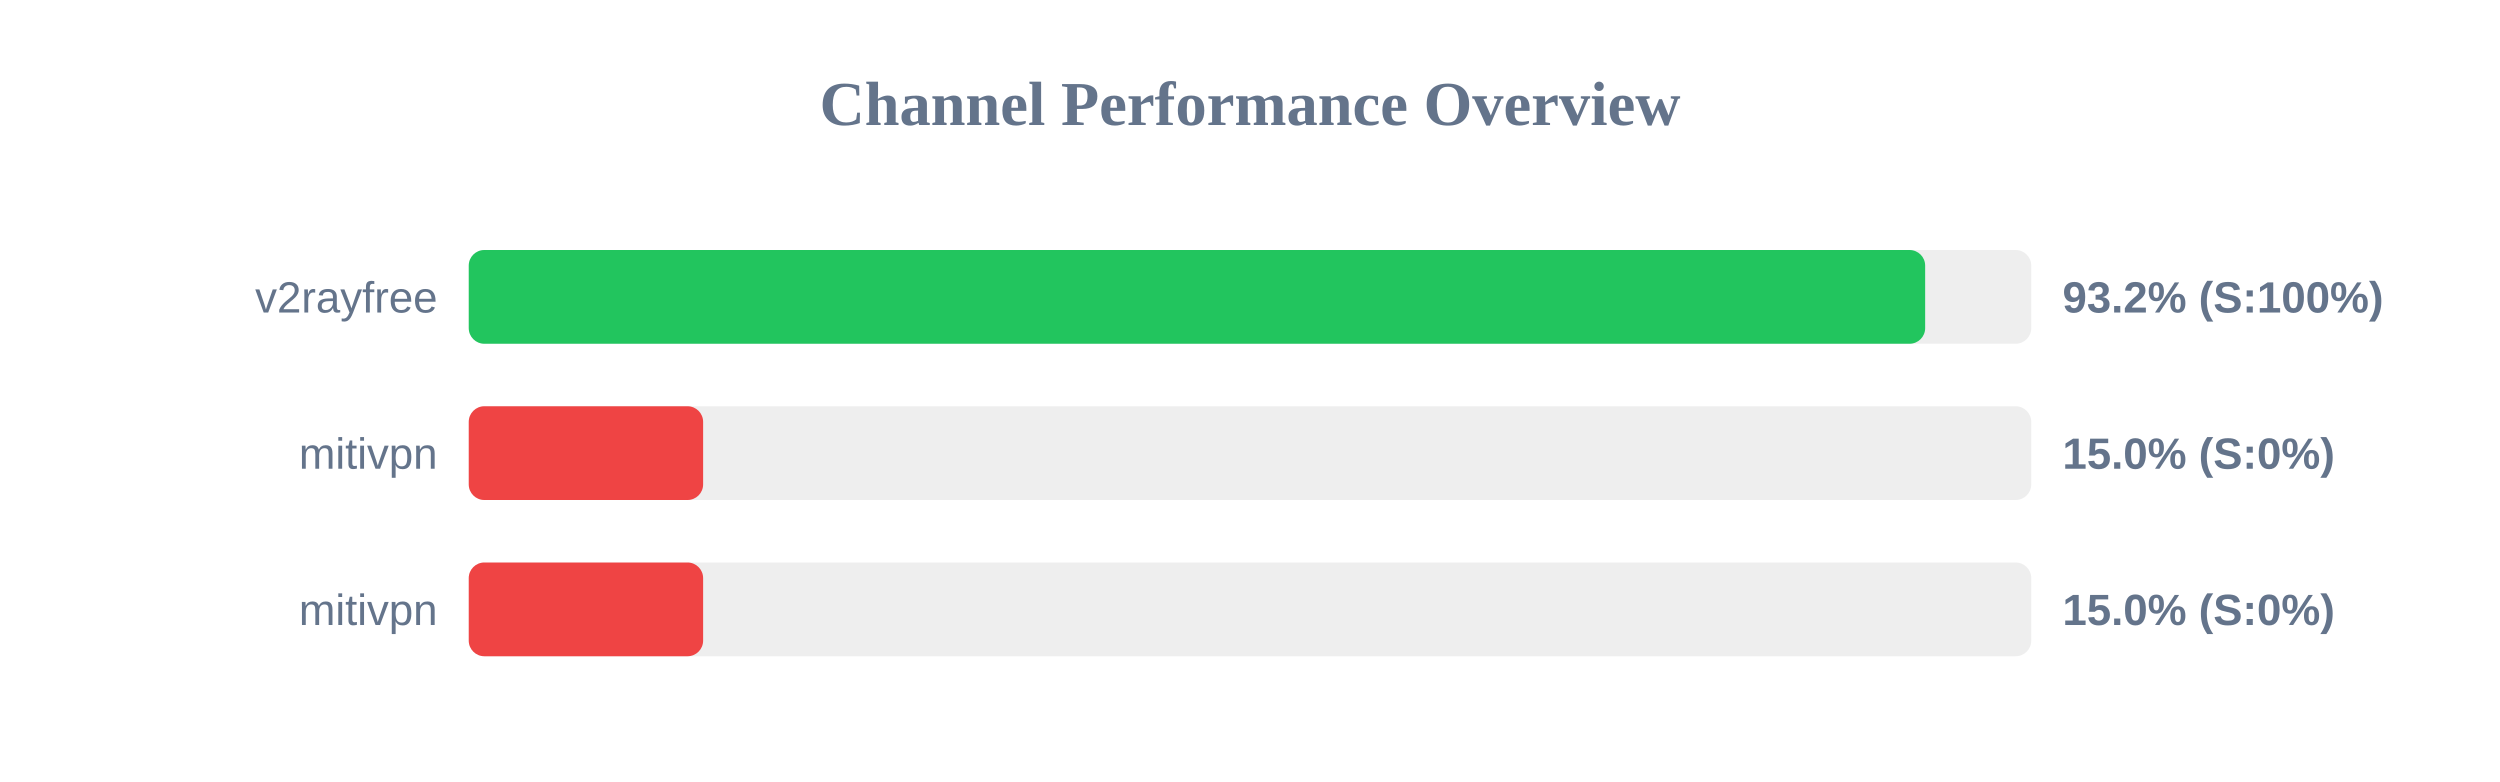
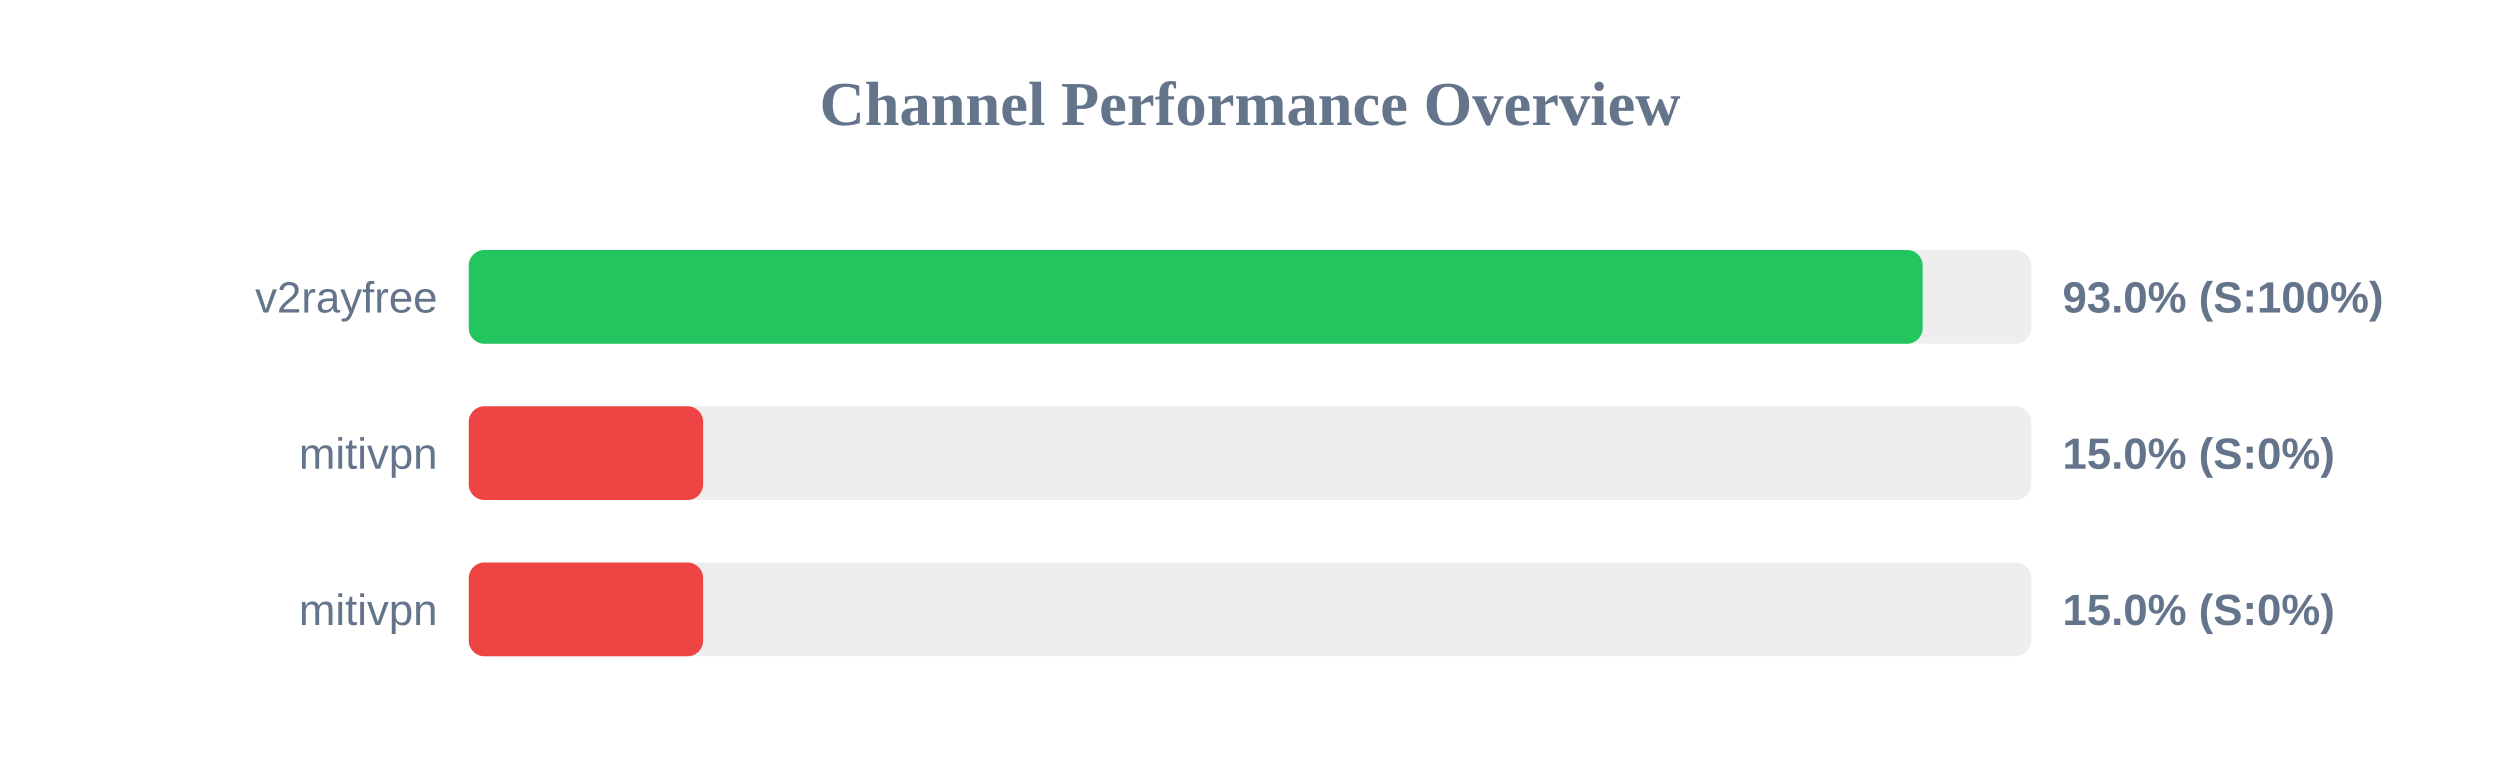
<svg xmlns="http://www.w3.org/2000/svg" width="800" height="250" version="1.1">
  <style>
        .row { font: 14px Arial; fill: #64748b; }
        .score { font: bold 14px Arial; fill: #64748b; }
    </style>
  <text x="400" y="40" text-anchor="middle" font-size="20px" font-weight="bold" fill="#64748b">Channel Performance Overview</text>
  <rect x="150" y="80" width="500" height="30" fill="#eee" rx="5" />
-   <rect x="150" y="80" width="466.05" height="30" fill="#22c55e" rx="5" />
+   <rect x="150" y="80" width="465.25" height="30" fill="#22c55e" rx="5" />
  <text x="140" y="100" text-anchor="end" class="row">v2rayfree</text>
-   <text x="660" y="100" text-anchor="start" class="score">93.2% (S:100%)</text>
+   <text x="660" y="100" text-anchor="start" class="score">93.0% (S:100%)</text>
  <rect x="150" y="130" width="500" height="30" fill="#eee" rx="5" />
  <rect x="150" y="130" width="75.0" height="30" fill="#ef4444" rx="5" />
  <text x="140" y="150" text-anchor="end" class="row">mitivpn</text>
  <text x="660" y="150" text-anchor="start" class="score">15.0% (S:0%)</text>
  <rect x="150" y="180" width="500" height="30" fill="#eee" rx="5" />
  <rect x="150" y="180" width="75.0" height="30" fill="#ef4444" rx="5" />
  <text x="140" y="200" text-anchor="end" class="row">mitivpn</text>
  <text x="660" y="200" text-anchor="start" class="score">15.0% (S:0%)</text>
</svg>
